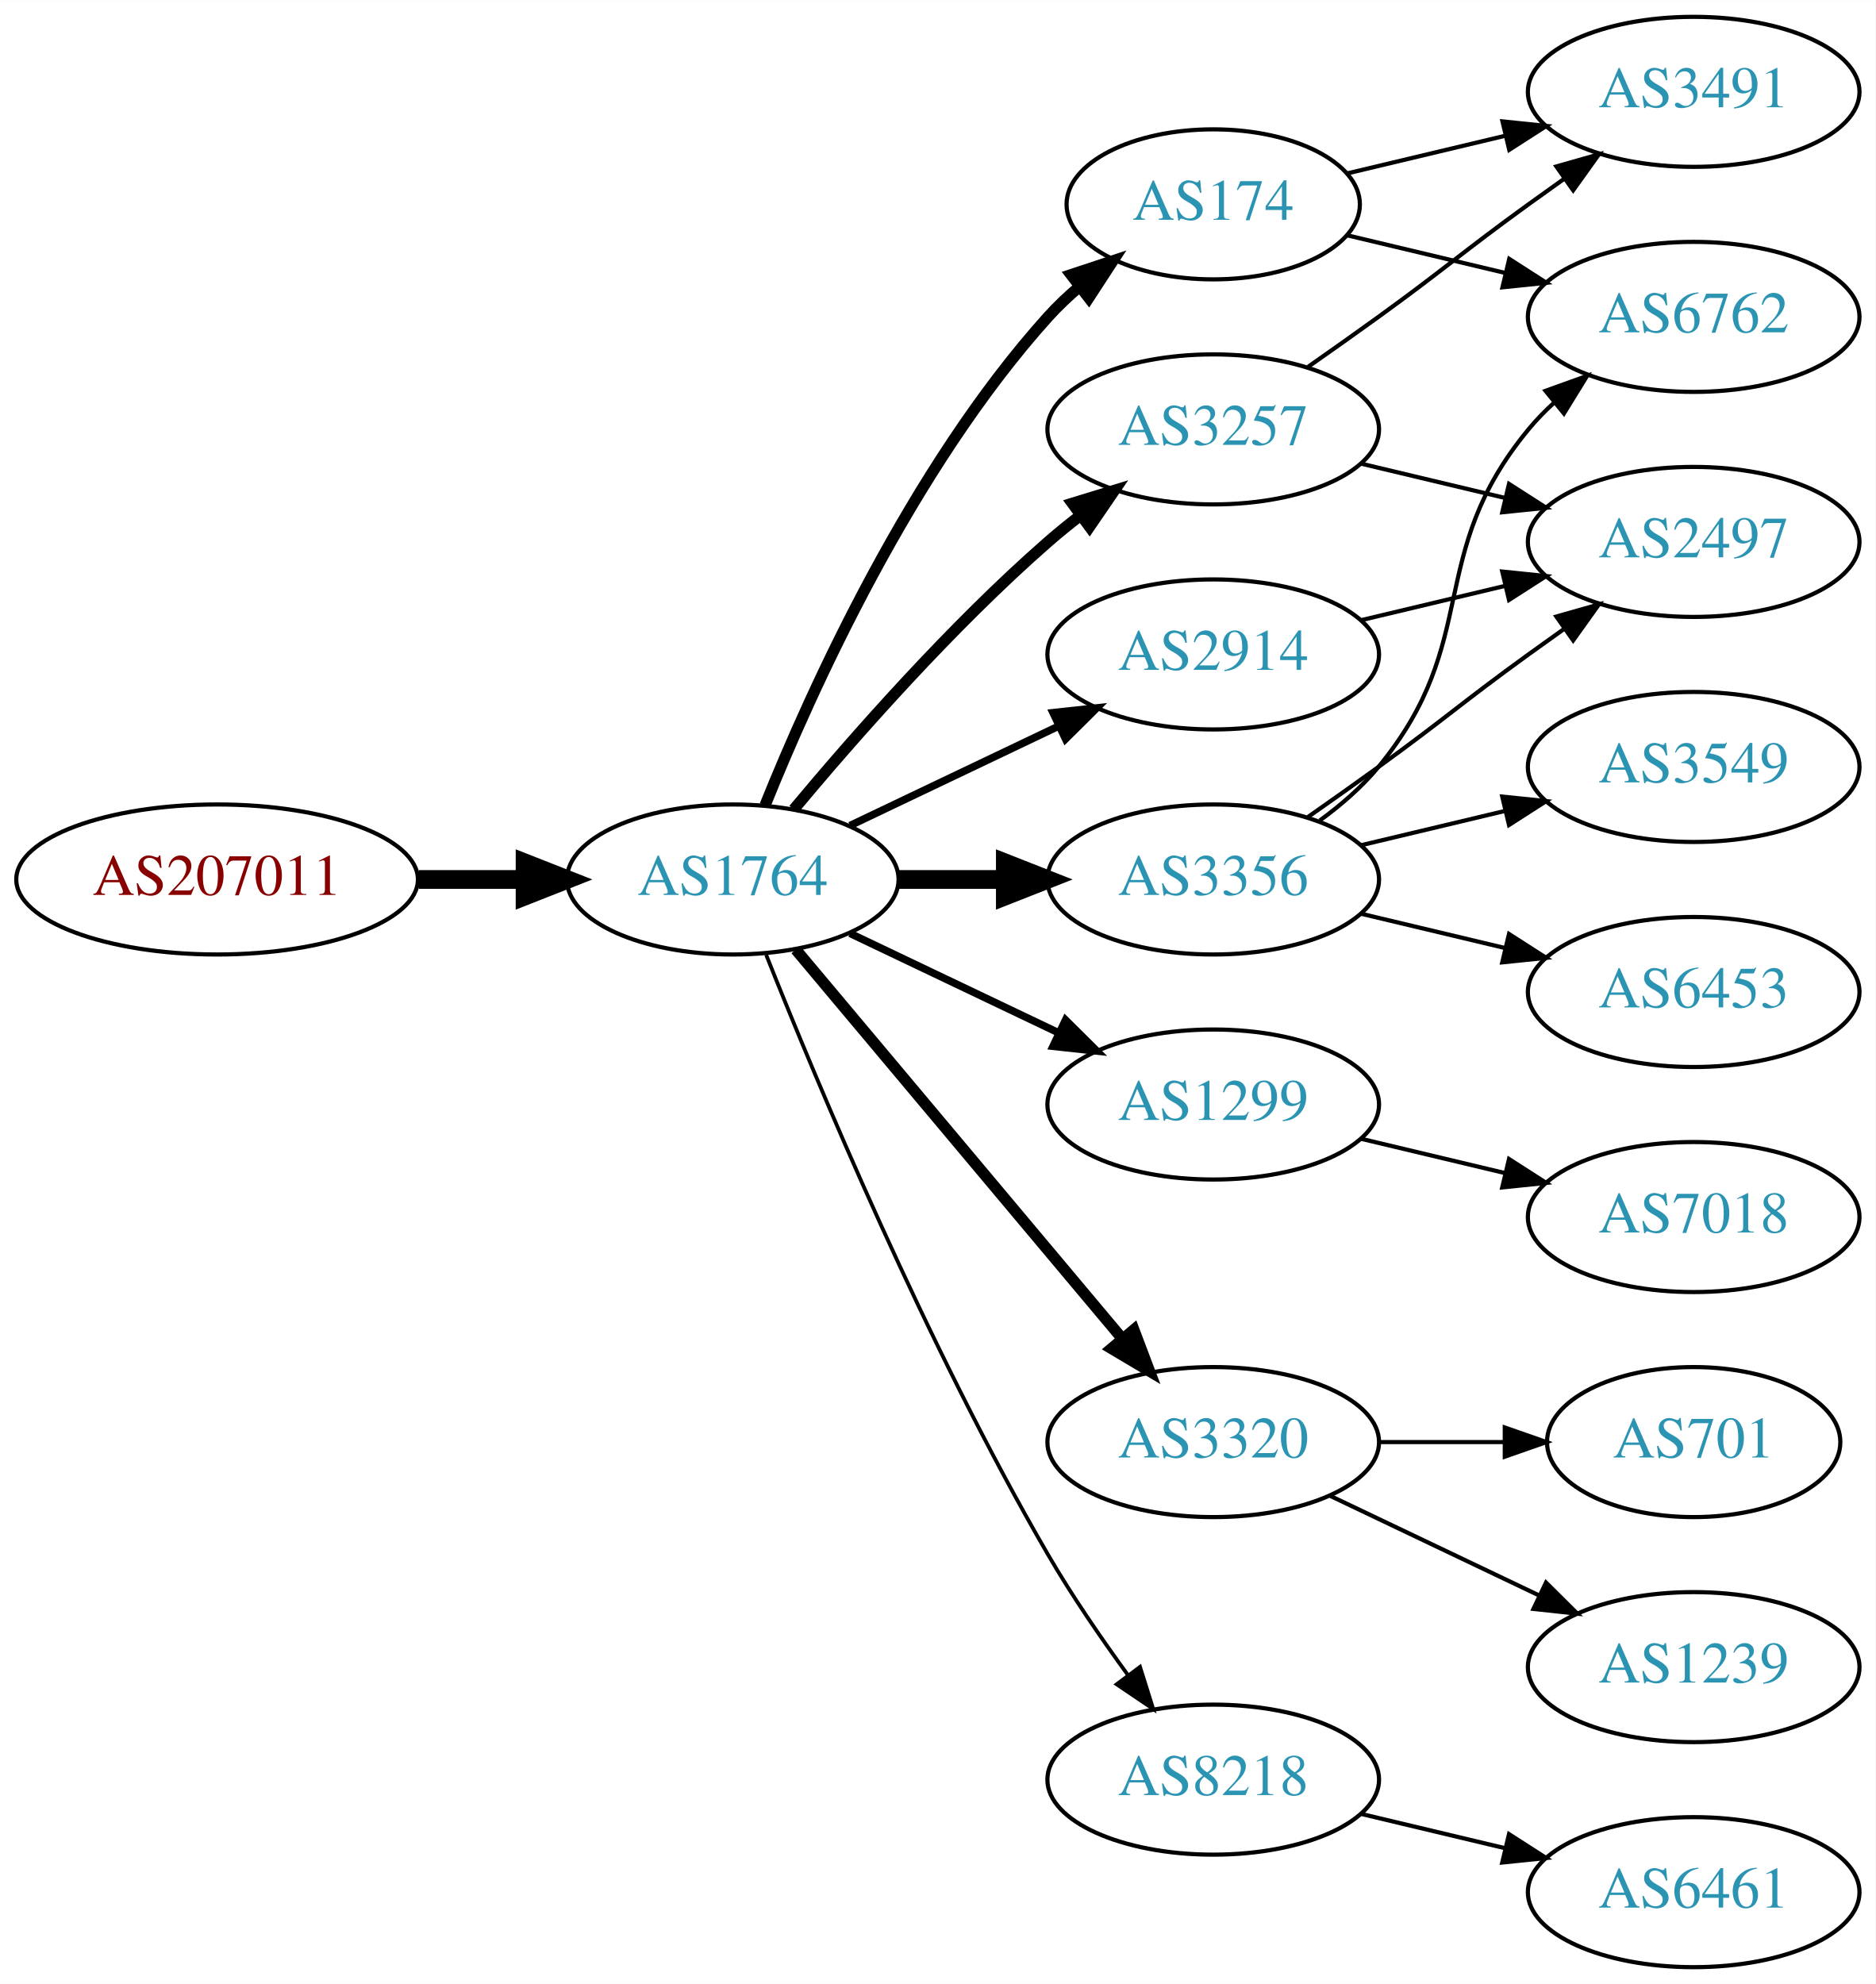
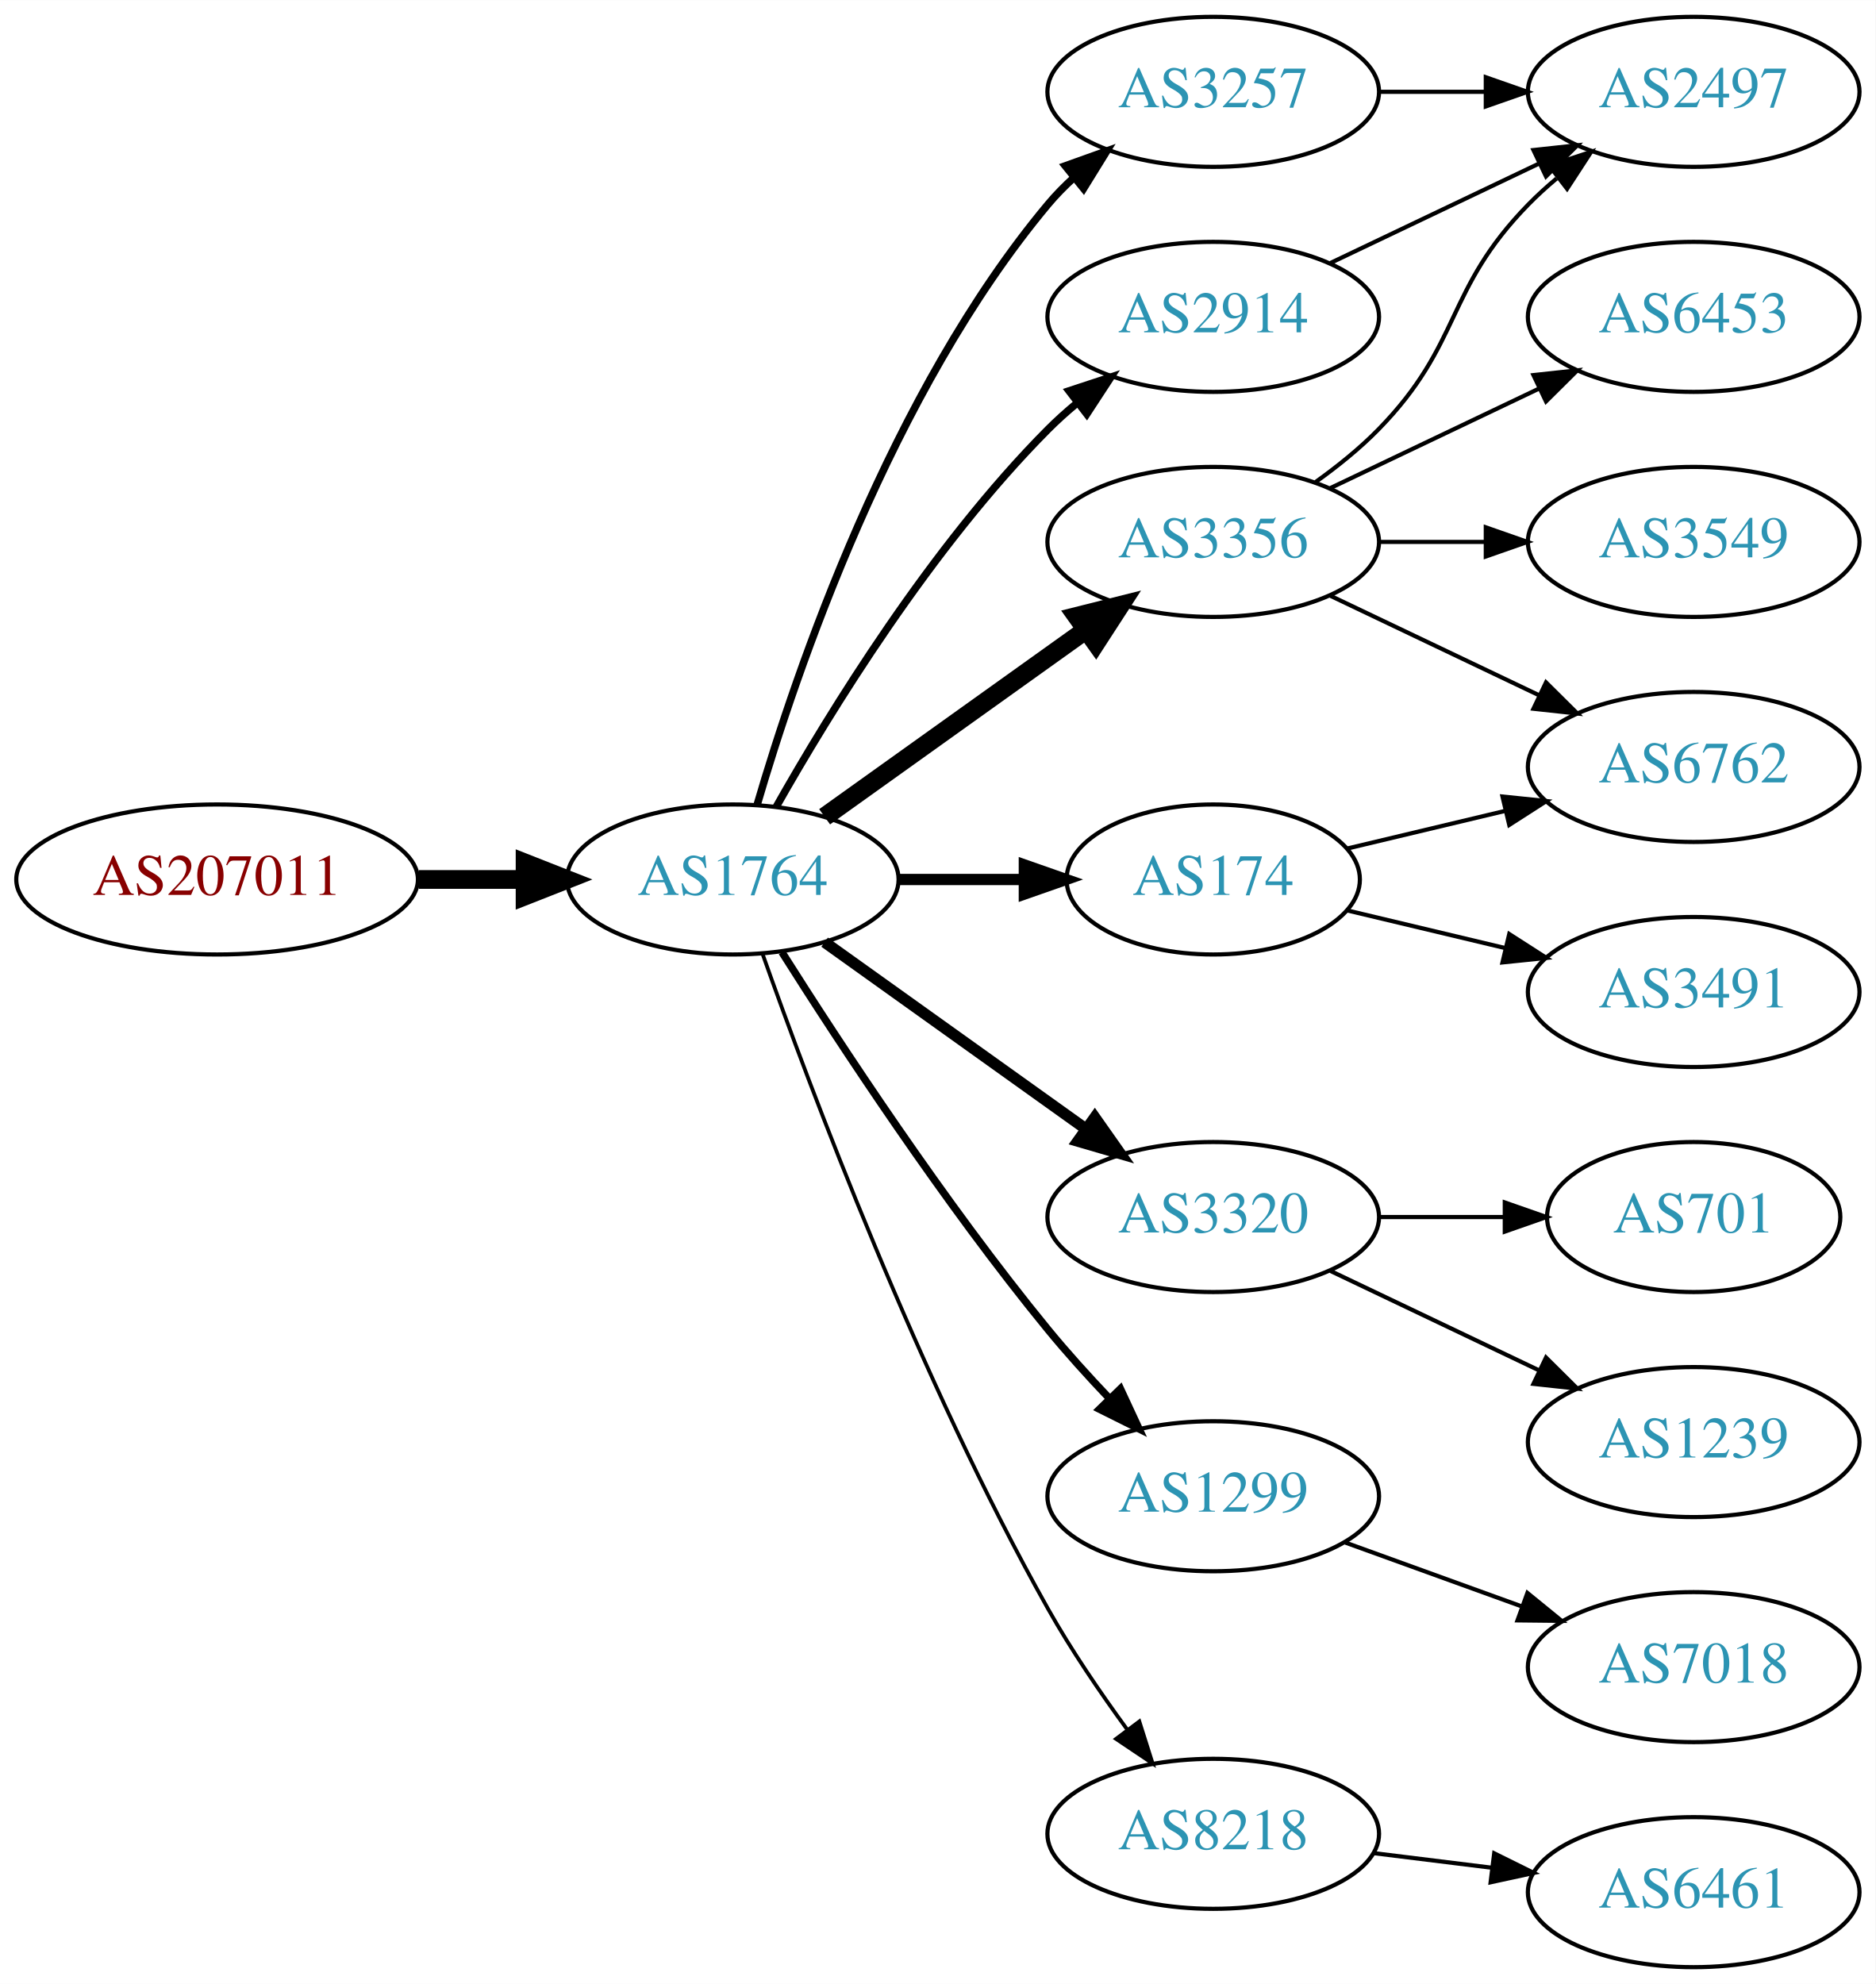
<svg xmlns="http://www.w3.org/2000/svg" xmlns:xlink="http://www.w3.org/1999/xlink" width="450pt" height="476pt" viewBox="0.00 0.00 450.07 476.00">
  <g id="graph0" class="graph" transform="scale(1 1) rotate(0) translate(4 472)">
    <polygon fill="white" stroke="none" points="-4,4 -4,-472 446.07,-472 446.07,4 -4,4" />
    <g id="node1" class="node">
      <g id="a_node1">
        <a xlink:href="/asn/207011" xlink:title="AS207011 ~ ICS Information Systems GesmbH [AT]">
          <ellipse fill="#ffffff" stroke="black" cx="48.096" cy="-261" rx="48.192" ry="18" />
          <text text-anchor="middle" x="48.096" y="-257.3" font-family="Times,serif" font-size="14.00" fill="#880000">AS207011</text>
        </a>
      </g>
    </g>
    <g id="node2" class="node">
      <g id="a_node2">
        <a xlink:href="/asn/1764" xlink:title="AS1764 ~ NEXTLAYER-AS [AT]">
          <ellipse fill="#ffffff" stroke="black" cx="171.838" cy="-261" rx="39.794" ry="18" />
          <text text-anchor="middle" x="171.838" y="-257.3" font-family="Times,serif" font-size="14.00" fill="#2c94b3">AS1764</text>
        </a>
      </g>
    </g>
    <g id="edge1" class="edge">
      <path fill="none" stroke="black" stroke-width="4.5" d="M96.513,-261C104.867,-261 113.577,-261 121.969,-261" />
      <polygon fill="black" stroke="black" stroke-width="4.5" points="122.004,-264.938 132.004,-261 122.004,-257.063 122.004,-264.938" />
    </g>
    <g id="node3" class="node">
      <g id="a_node3">
        <a xlink:href="/asn/3257" xlink:title="AS3257 ~ GTT [DE]">
-           <ellipse fill="#ffffff" stroke="black" cx="287.131" cy="-369" rx="39.794" ry="18" />
-           <text text-anchor="middle" x="287.131" y="-365.3" font-family="Times,serif" font-size="14.00" fill="#2c94b3">AS3257</text>
+           <ellipse fill="#ffffff" stroke="black" cx="287.131" cy="-450" rx="39.794" ry="18" />
+           <text text-anchor="middle" x="287.131" y="-446.3" font-family="Times,serif" font-size="14.00" fill="#2c94b3">AS3257</text>
        </a>
      </g>
    </g>
    <g id="edge2" class="edge">
-       <path fill="none" stroke="black" stroke-width="2.7" d="M186.468,-277.817C200.751,-294.929 224.297,-321.745 247.484,-342 249.95,-344.154 252.589,-346.294 255.286,-348.372" />
-       <polygon fill="black" stroke="black" stroke-width="2.7" points="253.311,-351.264 263.44,-354.37 257.459,-345.625 253.311,-351.264" />
+       <path fill="none" stroke="black" stroke-width="1.8" d="M177.712,-279.002C187.026,-310.844 209.843,-377.981 247.484,-423 249.355,-425.237 251.453,-427.374 253.679,-429.396" />
+       <polygon fill="black" stroke="black" stroke-width="1.8" points="251.623,-432.234 261.598,-435.804 256.026,-426.793 251.623,-432.234" />
    </g>
    <g id="node4" class="node">
      <g id="a_node4">
-         <a xlink:href="/asn/1299" xlink:title="AS1299 ~ Telia Carrier [EU]">
-           <ellipse fill="#ffffff" stroke="black" cx="287.131" cy="-207" rx="39.794" ry="18" />
-           <text text-anchor="middle" x="287.131" y="-203.3" font-family="Times,serif" font-size="14.00" fill="#2c94b3">AS1299</text>
+         <a xlink:href="/asn/3356" xlink:title="AS3356 ~ Level 3 Parent, LLC [US]">
+           <ellipse fill="#ffffff" stroke="black" cx="287.131" cy="-342" rx="39.794" ry="18" />
+           <text text-anchor="middle" x="287.131" y="-338.3" font-family="Times,serif" font-size="14.00" fill="#2c94b3">AS3356</text>
        </a>
      </g>
    </g>
    <g id="edge3" class="edge">
-       <path fill="none" stroke="black" stroke-width="1.8" d="M199.974,-248.066C214.968,-240.919 233.789,-231.948 250.013,-224.215" />
-       <polygon fill="black" stroke="black" stroke-width="1.8" points="251.695,-227.291 259.216,-219.829 248.683,-220.972 251.695,-227.291" />
+       <path fill="none" stroke="black" stroke-width="4.5" d="M193.882,-276.046C211.497,-288.639 236.835,-306.755 256.501,-320.816" />
+       <polygon fill="black" stroke="black" stroke-width="4.5" points="254.39,-324.147 264.815,-326.76 258.97,-317.741 254.39,-324.147" />
    </g>
    <g id="node5" class="node">
      <g id="a_node5">
-         <a xlink:href="/asn/3320" xlink:title="AS3320 ~ DTAG [DE]">
-           <ellipse fill="#ffffff" stroke="black" cx="287.131" cy="-126" rx="39.794" ry="18" />
-           <text text-anchor="middle" x="287.131" y="-122.3" font-family="Times,serif" font-size="14.00" fill="#2c94b3">AS3320</text>
+         <a xlink:href="/asn/174" xlink:title="AS174 ~ Cogent Communications [US]">
+           <ellipse fill="#ffffff" stroke="black" cx="287.131" cy="-261" rx="35.194" ry="18" />
+           <text text-anchor="middle" x="287.131" y="-257.3" font-family="Times,serif" font-size="14.00" fill="#2c94b3">AS174</text>
        </a>
      </g>
    </g>
    <g id="edge4" class="edge">
-       <path fill="none" stroke="black" stroke-width="2.7" d="M186.958,-244.175C206.632,-220.731 242.436,-178.066 265.215,-150.924" />
-       <polygon fill="black" stroke="black" stroke-width="2.7" points="268.086,-152.947 271.833,-143.037 262.724,-148.447 268.086,-152.947" />
+       <path fill="none" stroke="black" stroke-width="2.7" d="M211.51,-261C221.215,-261 231.706,-261 241.669,-261" />
+       <polygon fill="black" stroke="black" stroke-width="2.7" points="241.805,-264.5 251.805,-261 241.805,-257.5 241.805,-264.5" />
    </g>
    <g id="node6" class="node">
      <g id="a_node6">
-         <a xlink:href="/asn/3356" xlink:title="AS3356 ~ Level 3 Parent, LLC [US]">
-           <ellipse fill="#ffffff" stroke="black" cx="287.131" cy="-261" rx="39.794" ry="18" />
-           <text text-anchor="middle" x="287.131" y="-257.3" font-family="Times,serif" font-size="14.00" fill="#2c94b3">AS3356</text>
+         <a xlink:href="/asn/3320" xlink:title="AS3320 ~ DTAG [DE]">
+           <ellipse fill="#ffffff" stroke="black" cx="287.131" cy="-180" rx="39.794" ry="18" />
+           <text text-anchor="middle" x="287.131" y="-176.3" font-family="Times,serif" font-size="14.00" fill="#2c94b3">AS3320</text>
        </a>
      </g>
    </g>
    <g id="edge5" class="edge">
-       <path fill="none" stroke="black" stroke-width="4.5" d="M211.51,-261C219.713,-261 228.477,-261 237.009,-261" />
-       <polygon fill="black" stroke="black" stroke-width="4.5" points="237.248,-264.938 247.248,-261 237.248,-257.063 237.248,-264.938" />
+       <path fill="none" stroke="black" stroke-width="2.7" d="M193.882,-245.954C211.497,-233.361 236.835,-215.245 256.501,-201.184" />
+       <polygon fill="black" stroke="black" stroke-width="2.7" points="258.716,-203.903 264.815,-195.24 254.645,-198.209 258.716,-203.903" />
    </g>
    <g id="node7" class="node">
      <g id="a_node7">
-         <a xlink:href="/asn/8218" xlink:title="AS8218 ~ legacy Neotelecoms [FR]">
-           <ellipse fill="#ffffff" stroke="black" cx="287.131" cy="-45" rx="39.794" ry="18" />
-           <text text-anchor="middle" x="287.131" y="-41.3" font-family="Times,serif" font-size="14.00" fill="#2c94b3">AS8218</text>
+         <a xlink:href="/asn/1299" xlink:title="AS1299 ~ Telia Carrier [EU]">
+           <ellipse fill="#ffffff" stroke="black" cx="287.131" cy="-113" rx="39.794" ry="18" />
+           <text text-anchor="middle" x="287.131" y="-109.3" font-family="Times,serif" font-size="14.00" fill="#2c94b3">AS1299</text>
        </a>
      </g>
    </g>
    <g id="edge6" class="edge">
-       <path fill="none" stroke="black" stroke-width="0.9" d="M179.841,-242.949C191.968,-212.43 218.386,-149.067 247.484,-99 253.191,-89.181 260.229,-78.922 266.728,-70.016" />
-       <polygon fill="black" stroke="black" stroke-width="0.9" points="269.569,-72.061 272.734,-61.95 263.954,-67.881 269.569,-72.061" />
+       <path fill="none" stroke="black" stroke-width="1.8" d="M183.649,-243.541C197.481,-221.653 222.636,-183.323 247.484,-153 252.008,-147.48 257.14,-141.813 262.153,-136.545" />
+       <polygon fill="black" stroke="black" stroke-width="1.8" points="264.861,-138.781 269.328,-129.174 259.845,-133.899 264.861,-138.781" />
    </g>
    <g id="node8" class="node">
      <g id="a_node8">
-         <a xlink:href="/asn/2914" xlink:title="AS2914 ~ NTT America, Inc. [US]">
-           <ellipse fill="#ffffff" stroke="black" cx="287.131" cy="-315" rx="39.794" ry="18" />
-           <text text-anchor="middle" x="287.131" y="-311.3" font-family="Times,serif" font-size="14.00" fill="#2c94b3">AS2914</text>
+         <a xlink:href="/asn/8218" xlink:title="AS8218 ~ legacy Neotelecoms [FR]">
+           <ellipse fill="#ffffff" stroke="black" cx="287.131" cy="-32" rx="39.794" ry="18" />
+           <text text-anchor="middle" x="287.131" y="-28.3" font-family="Times,serif" font-size="14.00" fill="#2c94b3">AS8218</text>
        </a>
      </g>
    </g>
    <g id="edge7" class="edge">
-       <path fill="none" stroke="black" stroke-width="1.8" d="M199.974,-273.934C214.968,-281.081 233.789,-290.052 250.013,-297.785" />
-       <polygon fill="black" stroke="black" stroke-width="1.8" points="248.683,-301.028 259.216,-302.171 251.695,-294.709 248.683,-301.028" />
+       <path fill="none" stroke="black" stroke-width="0.9" d="M178.941,-243.266C190.369,-210.973 216.647,-140.849 247.484,-86 253.05,-76.1 260.056,-65.823 266.568,-56.924" />
+       <polygon fill="black" stroke="black" stroke-width="0.9" points="269.405,-58.975 272.598,-48.873 263.802,-54.779 269.405,-58.975" />
    </g>
    <g id="node9" class="node">
      <g id="a_node9">
-         <a xlink:href="/asn/174" xlink:title="AS174 ~ Cogent Communications [US]">
-           <ellipse fill="#ffffff" stroke="black" cx="287.131" cy="-423" rx="35.194" ry="18" />
-           <text text-anchor="middle" x="287.131" y="-419.3" font-family="Times,serif" font-size="14.00" fill="#2c94b3">AS174</text>
+         <a xlink:href="/asn/2914" xlink:title="AS2914 ~ NTT America, Inc. [US]">
+           <ellipse fill="#ffffff" stroke="black" cx="287.131" cy="-396" rx="39.794" ry="18" />
+           <text text-anchor="middle" x="287.131" y="-392.3" font-family="Times,serif" font-size="14.00" fill="#2c94b3">AS2914</text>
        </a>
      </g>
    </g>
    <g id="edge8" class="edge">
-       <path fill="none" stroke="black" stroke-width="2.7" d="M179.586,-278.787C190.637,-306.243 214.69,-359.578 247.484,-396 249.8,-398.572 252.405,-401.03 255.14,-403.343" />
-       <polygon fill="black" stroke="black" stroke-width="2.7" points="253.006,-406.117 263.064,-409.448 257.279,-400.572 253.006,-406.117" />
+       <path fill="none" stroke="black" stroke-width="1.8" d="M182.298,-278.49C195.08,-301.096 219.512,-340.886 247.484,-369 249.595,-371.121 251.891,-373.188 254.277,-375.171" />
+       <polygon fill="black" stroke="black" stroke-width="1.8" points="252.529,-378.242 262.592,-381.556 256.792,-372.69 252.529,-378.242" />
    </g>
    <g id="node10" class="node">
      <g id="a_node10">
-         <a xlink:href="/asn/3491" xlink:title="AS3491 ~ PCCW Global, Inc. [US]">
+         <a xlink:href="/asn/2497" xlink:title="AS2497 ~ Internet Initiative Japan Inc. [JP]">
          <ellipse fill="#ffffff" stroke="black" cx="402.424" cy="-450" rx="39.794" ry="18" />
-           <text text-anchor="middle" x="402.424" y="-446.3" font-family="Times,serif" font-size="14.00" fill="#2c94b3">AS3491</text>
+           <text text-anchor="middle" x="402.424" y="-446.3" font-family="Times,serif" font-size="14.00" fill="#2c94b3">AS2497</text>
        </a>
      </g>
    </g>
    <g id="edge9" class="edge">
-       <path fill="none" stroke="black" d="M309.888,-384.009C315.422,-387.879 321.341,-392.064 326.777,-396 342.977,-407.729 346.578,-411.271 362.777,-423 365.58,-425.029 368.512,-427.125 371.453,-429.21" />
-       <polygon fill="black" stroke="black" points="369.475,-432.097 379.667,-434.991 373.504,-426.373 369.475,-432.097" />
+       <path fill="none" stroke="black" d="M326.803,-450C335.006,-450 343.77,-450 352.302,-450" />
+       <polygon fill="black" stroke="black" points="352.541,-453.5 362.541,-450 352.541,-446.5 352.541,-453.5" />
+     </g>
+     <g id="edge10" class="edge">
+       <path fill="none" stroke="black" d="M311.725,-356.389C316.981,-360.148 322.313,-364.437 326.777,-369 346.95,-389.617 342.605,-402.383 362.777,-423 364.87,-425.139 367.154,-427.218 369.53,-429.21" />
+       <polygon fill="black" stroke="black" points="367.774,-432.275 377.83,-435.611 372.049,-426.732 367.774,-432.275" />
    </g>
    <g id="node11" class="node">
      <g id="a_node11">
-         <a xlink:href="/asn/2497" xlink:title="AS2497 ~ Internet Initiative Japan Inc. [JP]">
-           <ellipse fill="#ffffff" stroke="black" cx="402.424" cy="-342" rx="39.794" ry="18" />
-           <text text-anchor="middle" x="402.424" y="-338.3" font-family="Times,serif" font-size="14.00" fill="#2c94b3">AS2497</text>
-         </a>
-       </g>
-     </g>
-     <g id="edge10" class="edge">
-       <path fill="none" stroke="black" d="M322.738,-360.752C333.609,-358.162 345.764,-355.265 357.206,-352.538" />
-       <polygon fill="black" stroke="black" points="358.112,-355.92 367.029,-350.197 356.49,-349.111 358.112,-355.92" />
+         <a xlink:href="/asn/6762" xlink:title="AS6762 ~ TELECOM ITALIA SPARKLE S.p.A. [IT]">
+           <ellipse fill="#ffffff" stroke="black" cx="402.424" cy="-288" rx="39.794" ry="18" />
+           <text text-anchor="middle" x="402.424" y="-284.3" font-family="Times,serif" font-size="14.00" fill="#2c94b3">AS6762</text>
+         </a>
+       </g>
+     </g>
+     <g id="edge11" class="edge">
+       <path fill="none" stroke="black" d="M315.267,-329.066C330.261,-321.919 349.082,-312.948 365.306,-305.215" />
+       <polygon fill="black" stroke="black" points="366.988,-308.291 374.509,-300.829 363.976,-301.972 366.988,-308.291" />
    </g>
    <g id="node12" class="node">
      <g id="a_node12">
-         <a xlink:href="/asn/7018" xlink:title="AS7018 ~ AT&amp;T Services, Inc. [US]">
-           <ellipse fill="#ffffff" stroke="black" cx="402.424" cy="-180" rx="39.794" ry="18" />
-           <text text-anchor="middle" x="402.424" y="-176.3" font-family="Times,serif" font-size="14.00" fill="#2c94b3">AS7018</text>
-         </a>
-       </g>
-     </g>
-     <g id="edge11" class="edge">
-       <path fill="none" stroke="black" d="M322.738,-198.752C333.609,-196.162 345.764,-193.265 357.206,-190.538" />
-       <polygon fill="black" stroke="black" points="358.112,-193.92 367.029,-188.197 356.49,-187.111 358.112,-193.92" />
+         <a xlink:href="/asn/6453" xlink:title="AS6453 ~ TATA COMMUNICATIONS (AMERICA) INC [US]">
+           <ellipse fill="#ffffff" stroke="black" cx="402.424" cy="-396" rx="39.794" ry="18" />
+           <text text-anchor="middle" x="402.424" y="-392.3" font-family="Times,serif" font-size="14.00" fill="#2c94b3">AS6453</text>
+         </a>
+       </g>
+     </g>
+     <g id="edge12" class="edge">
+       <path fill="none" stroke="black" d="M315.267,-354.934C330.261,-362.081 349.082,-371.052 365.306,-378.785" />
+       <polygon fill="black" stroke="black" points="363.976,-382.028 374.509,-383.171 366.988,-375.709 363.976,-382.028" />
+     </g>
+     <g id="node13" class="node">
+       <g id="a_node13">
+         <a xlink:href="/asn/3549" xlink:title="AS3549 ~ Level 3 Parent, LLC [US]">
+           <ellipse fill="#ffffff" stroke="black" cx="402.424" cy="-342" rx="39.794" ry="18" />
+           <text text-anchor="middle" x="402.424" y="-338.3" font-family="Times,serif" font-size="14.00" fill="#2c94b3">AS3549</text>
+         </a>
+       </g>
+     </g>
+     <g id="edge13" class="edge">
+       <path fill="none" stroke="black" d="M326.803,-342C335.006,-342 343.77,-342 352.302,-342" />
+       <polygon fill="black" stroke="black" points="352.541,-345.5 362.541,-342 352.541,-338.5 352.541,-345.5" />
+     </g>
+     <g id="edge15" class="edge">
+       <path fill="none" stroke="black" d="M319.389,-268.449C331.068,-271.233 344.564,-274.449 357.193,-277.459" />
+       <polygon fill="black" stroke="black" points="356.546,-280.903 367.085,-279.816 358.169,-274.093 356.546,-280.903" />
+     </g>
+     <g id="node14" class="node">
+       <g id="a_node14">
+         <a xlink:href="/asn/3491" xlink:title="AS3491 ~ PCCW Global, Inc. [US]">
+           <ellipse fill="#ffffff" stroke="black" cx="402.424" cy="-234" rx="39.794" ry="18" />
+           <text text-anchor="middle" x="402.424" y="-230.3" font-family="Times,serif" font-size="14.00" fill="#2c94b3">AS3491</text>
+         </a>
+       </g>
+     </g>
+     <g id="edge14" class="edge">
+       <path fill="none" stroke="black" d="M319.389,-253.551C331.068,-250.767 344.564,-247.551 357.193,-244.541" />
+       <polygon fill="black" stroke="black" points="358.169,-247.907 367.085,-242.184 356.546,-241.097 358.169,-247.907" />
+     </g>
+     <g id="node16" class="node">
+       <g id="a_node16">
+         <a xlink:href="/asn/701" xlink:title="AS701 ~ UUNET [US]">
+           <ellipse fill="#ffffff" stroke="black" cx="402.424" cy="-180" rx="35.194" ry="18" />
+           <text text-anchor="middle" x="402.424" y="-176.3" font-family="Times,serif" font-size="14.00" fill="#2c94b3">AS701</text>
+         </a>
+       </g>
+     </g>
+     <g id="edge17" class="edge">
+       <path fill="none" stroke="black" d="M326.803,-180C336.508,-180 346.999,-180 356.962,-180" />
+       <polygon fill="black" stroke="black" points="357.098,-183.5 367.098,-180 357.098,-176.5 357.098,-183.5" />
    </g>
    <g id="node17" class="node">
      <g id="a_node17">
        <a xlink:href="/asn/1239" xlink:title="AS1239 ~ Sprint [US]">
+           <ellipse fill="#ffffff" stroke="black" cx="402.424" cy="-126" rx="39.794" ry="18" />
+           <text text-anchor="middle" x="402.424" y="-122.3" font-family="Times,serif" font-size="14.00" fill="#2c94b3">AS1239</text>
+         </a>
+       </g>
+     </g>
+     <g id="edge18" class="edge">
+       <path fill="none" stroke="black" d="M315.267,-167.066C330.261,-159.919 349.082,-150.948 365.306,-143.215" />
+       <polygon fill="black" stroke="black" points="366.988,-146.291 374.509,-138.829 363.976,-139.972 366.988,-146.291" />
+     </g>
+     <g id="node15" class="node">
+       <g id="a_node15">
+         <a xlink:href="/asn/7018" xlink:title="AS7018 ~ AT&amp;T Services, Inc. [US]">
          <ellipse fill="#ffffff" stroke="black" cx="402.424" cy="-72" rx="39.794" ry="18" />
-           <text text-anchor="middle" x="402.424" y="-68.3" font-family="Times,serif" font-size="14.00" fill="#2c94b3">AS1239</text>
-         </a>
-       </g>
-     </g>
-     <g id="edge18" class="edge">
-       <path fill="none" stroke="black" d="M315.267,-113.066C330.261,-105.919 349.082,-96.948 365.306,-89.215" />
-       <polygon fill="black" stroke="black" points="366.988,-92.291 374.509,-84.829 363.976,-85.972 366.988,-92.291" />
+           <text text-anchor="middle" x="402.424" y="-68.3" font-family="Times,serif" font-size="14.00" fill="#2c94b3">AS7018</text>
+         </a>
+       </g>
+     </g>
+     <g id="edge16" class="edge">
+       <path fill="none" stroke="black" d="M318.79,-101.905C331.762,-97.21 347.055,-91.676 360.936,-86.652" />
+       <polygon fill="black" stroke="black" points="362.529,-89.798 370.741,-83.104 360.146,-83.216 362.529,-89.798" />
    </g>
    <g id="node18" class="node">
      <g id="a_node18">
-         <a xlink:href="/asn/701" xlink:title="AS701 ~ UUNET [US]">
-           <ellipse fill="#ffffff" stroke="black" cx="402.424" cy="-126" rx="35.194" ry="18" />
-           <text text-anchor="middle" x="402.424" y="-122.3" font-family="Times,serif" font-size="14.00" fill="#2c94b3">AS701</text>
-         </a>
-       </g>
-     </g>
-     <g id="edge19" class="edge">
-       <path fill="none" stroke="black" d="M326.803,-126C336.508,-126 346.999,-126 356.962,-126" />
-       <polygon fill="black" stroke="black" points="357.098,-129.5 367.098,-126 357.098,-122.5 357.098,-129.5" />
-     </g>
-     <g id="edge12" class="edge">
-       <path fill="none" stroke="black" d="M309.888,-276.009C315.422,-279.879 321.341,-284.064 326.777,-288 342.977,-299.729 346.578,-303.271 362.777,-315 365.58,-317.029 368.512,-319.125 371.453,-321.21" />
-       <polygon fill="black" stroke="black" points="369.475,-324.097 379.667,-326.991 373.504,-318.373 369.475,-324.097" />
-     </g>
-     <g id="node13" class="node">
-       <g id="a_node13">
-         <a xlink:href="/asn/6453" xlink:title="AS6453 ~ TATA COMMUNICATIONS (AMERICA) INC [US]">
-           <ellipse fill="#ffffff" stroke="black" cx="402.424" cy="-234" rx="39.794" ry="18" />
-           <text text-anchor="middle" x="402.424" y="-230.3" font-family="Times,serif" font-size="14.00" fill="#2c94b3">AS6453</text>
-         </a>
-       </g>
-     </g>
-     <g id="edge13" class="edge">
-       <path fill="none" stroke="black" d="M322.738,-252.752C333.609,-250.162 345.764,-247.265 357.206,-244.538" />
-       <polygon fill="black" stroke="black" points="358.112,-247.92 367.029,-242.197 356.49,-241.111 358.112,-247.92" />
-     </g>
-     <g id="node14" class="node">
-       <g id="a_node14">
-         <a xlink:href="/asn/3549" xlink:title="AS3549 ~ Level 3 Parent, LLC [US]">
-           <ellipse fill="#ffffff" stroke="black" cx="402.424" cy="-288" rx="39.794" ry="18" />
-           <text text-anchor="middle" x="402.424" y="-284.3" font-family="Times,serif" font-size="14.00" fill="#2c94b3">AS3549</text>
-         </a>
-       </g>
-     </g>
-     <g id="edge14" class="edge">
-       <path fill="none" stroke="black" d="M322.738,-269.248C333.609,-271.838 345.764,-274.735 357.206,-277.462" />
-       <polygon fill="black" stroke="black" points="356.49,-280.889 367.029,-279.803 358.112,-274.08 356.49,-280.889" />
-     </g>
-     <g id="node15" class="node">
-       <g id="a_node15">
-         <a xlink:href="/asn/6762" xlink:title="AS6762 ~ TELECOM ITALIA SPARKLE S.p.A. [IT]">
-           <ellipse fill="#ffffff" stroke="black" cx="402.424" cy="-396" rx="39.794" ry="18" />
-           <text text-anchor="middle" x="402.424" y="-392.3" font-family="Times,serif" font-size="14.00" fill="#2c94b3">AS6762</text>
-         </a>
-       </g>
-     </g>
-     <g id="edge15" class="edge">
-       <path fill="none" stroke="black" d="M312.712,-275.156C317.806,-278.872 322.82,-283.201 326.777,-288 351.842,-318.394 337.713,-338.606 362.777,-369 364.633,-371.25 366.72,-373.396 368.939,-375.424" />
-       <polygon fill="black" stroke="black" points="366.874,-378.256 376.843,-381.844 371.287,-372.823 366.874,-378.256" />
-     </g>
-     <g id="node16" class="node">
-       <g id="a_node16">
        <a xlink:href="/asn/6461" xlink:title="AS6461 ~ Zayo Bandwidth [US]">
          <ellipse fill="#ffffff" stroke="black" cx="402.424" cy="-18" rx="39.794" ry="18" />
          <text text-anchor="middle" x="402.424" y="-14.3" font-family="Times,serif" font-size="14.00" fill="#2c94b3">AS6461</text>
        </a>
      </g>
    </g>
-     <g id="edge16" class="edge">
-       <path fill="none" stroke="black" d="M322.738,-36.752C333.609,-34.162 345.764,-31.265 357.206,-28.538" />
-       <polygon fill="black" stroke="black" points="358.112,-31.92 367.029,-26.197 356.49,-25.111 358.112,-31.92" />
-     </g>
-     <g id="edge17" class="edge">
-       <path fill="none" stroke="black" d="M322.738,-323.248C333.609,-325.838 345.764,-328.735 357.206,-331.462" />
-       <polygon fill="black" stroke="black" points="356.49,-334.889 367.029,-333.803 358.112,-328.08 356.49,-334.889" />
+     <g id="edge19" class="edge">
+       <path fill="none" stroke="black" d="M325.541,-27.377C334.629,-26.254 344.466,-25.038 353.951,-23.866" />
+       <polygon fill="black" stroke="black" points="354.558,-27.318 364.053,-22.618 353.699,-20.371 354.558,-27.318" />
    </g>
    <g id="edge20" class="edge">
-       <path fill="none" stroke="black" d="M319.389,-430.449C331.068,-433.233 344.564,-436.449 357.193,-439.459" />
-       <polygon fill="black" stroke="black" points="356.546,-442.903 367.085,-441.816 358.169,-436.093 356.546,-442.903" />
-     </g>
-     <g id="edge21" class="edge">
-       <path fill="none" stroke="black" d="M319.389,-415.551C331.068,-412.767 344.564,-409.551 357.193,-406.541" />
-       <polygon fill="black" stroke="black" points="358.169,-409.907 367.085,-404.184 356.546,-403.097 358.169,-409.907" />
+       <path fill="none" stroke="black" d="M315.267,-408.934C330.261,-416.081 349.082,-425.052 365.306,-432.785" />
+       <polygon fill="black" stroke="black" points="363.976,-436.028 374.509,-437.171 366.988,-429.709 363.976,-436.028" />
    </g>
  </g>
</svg>
